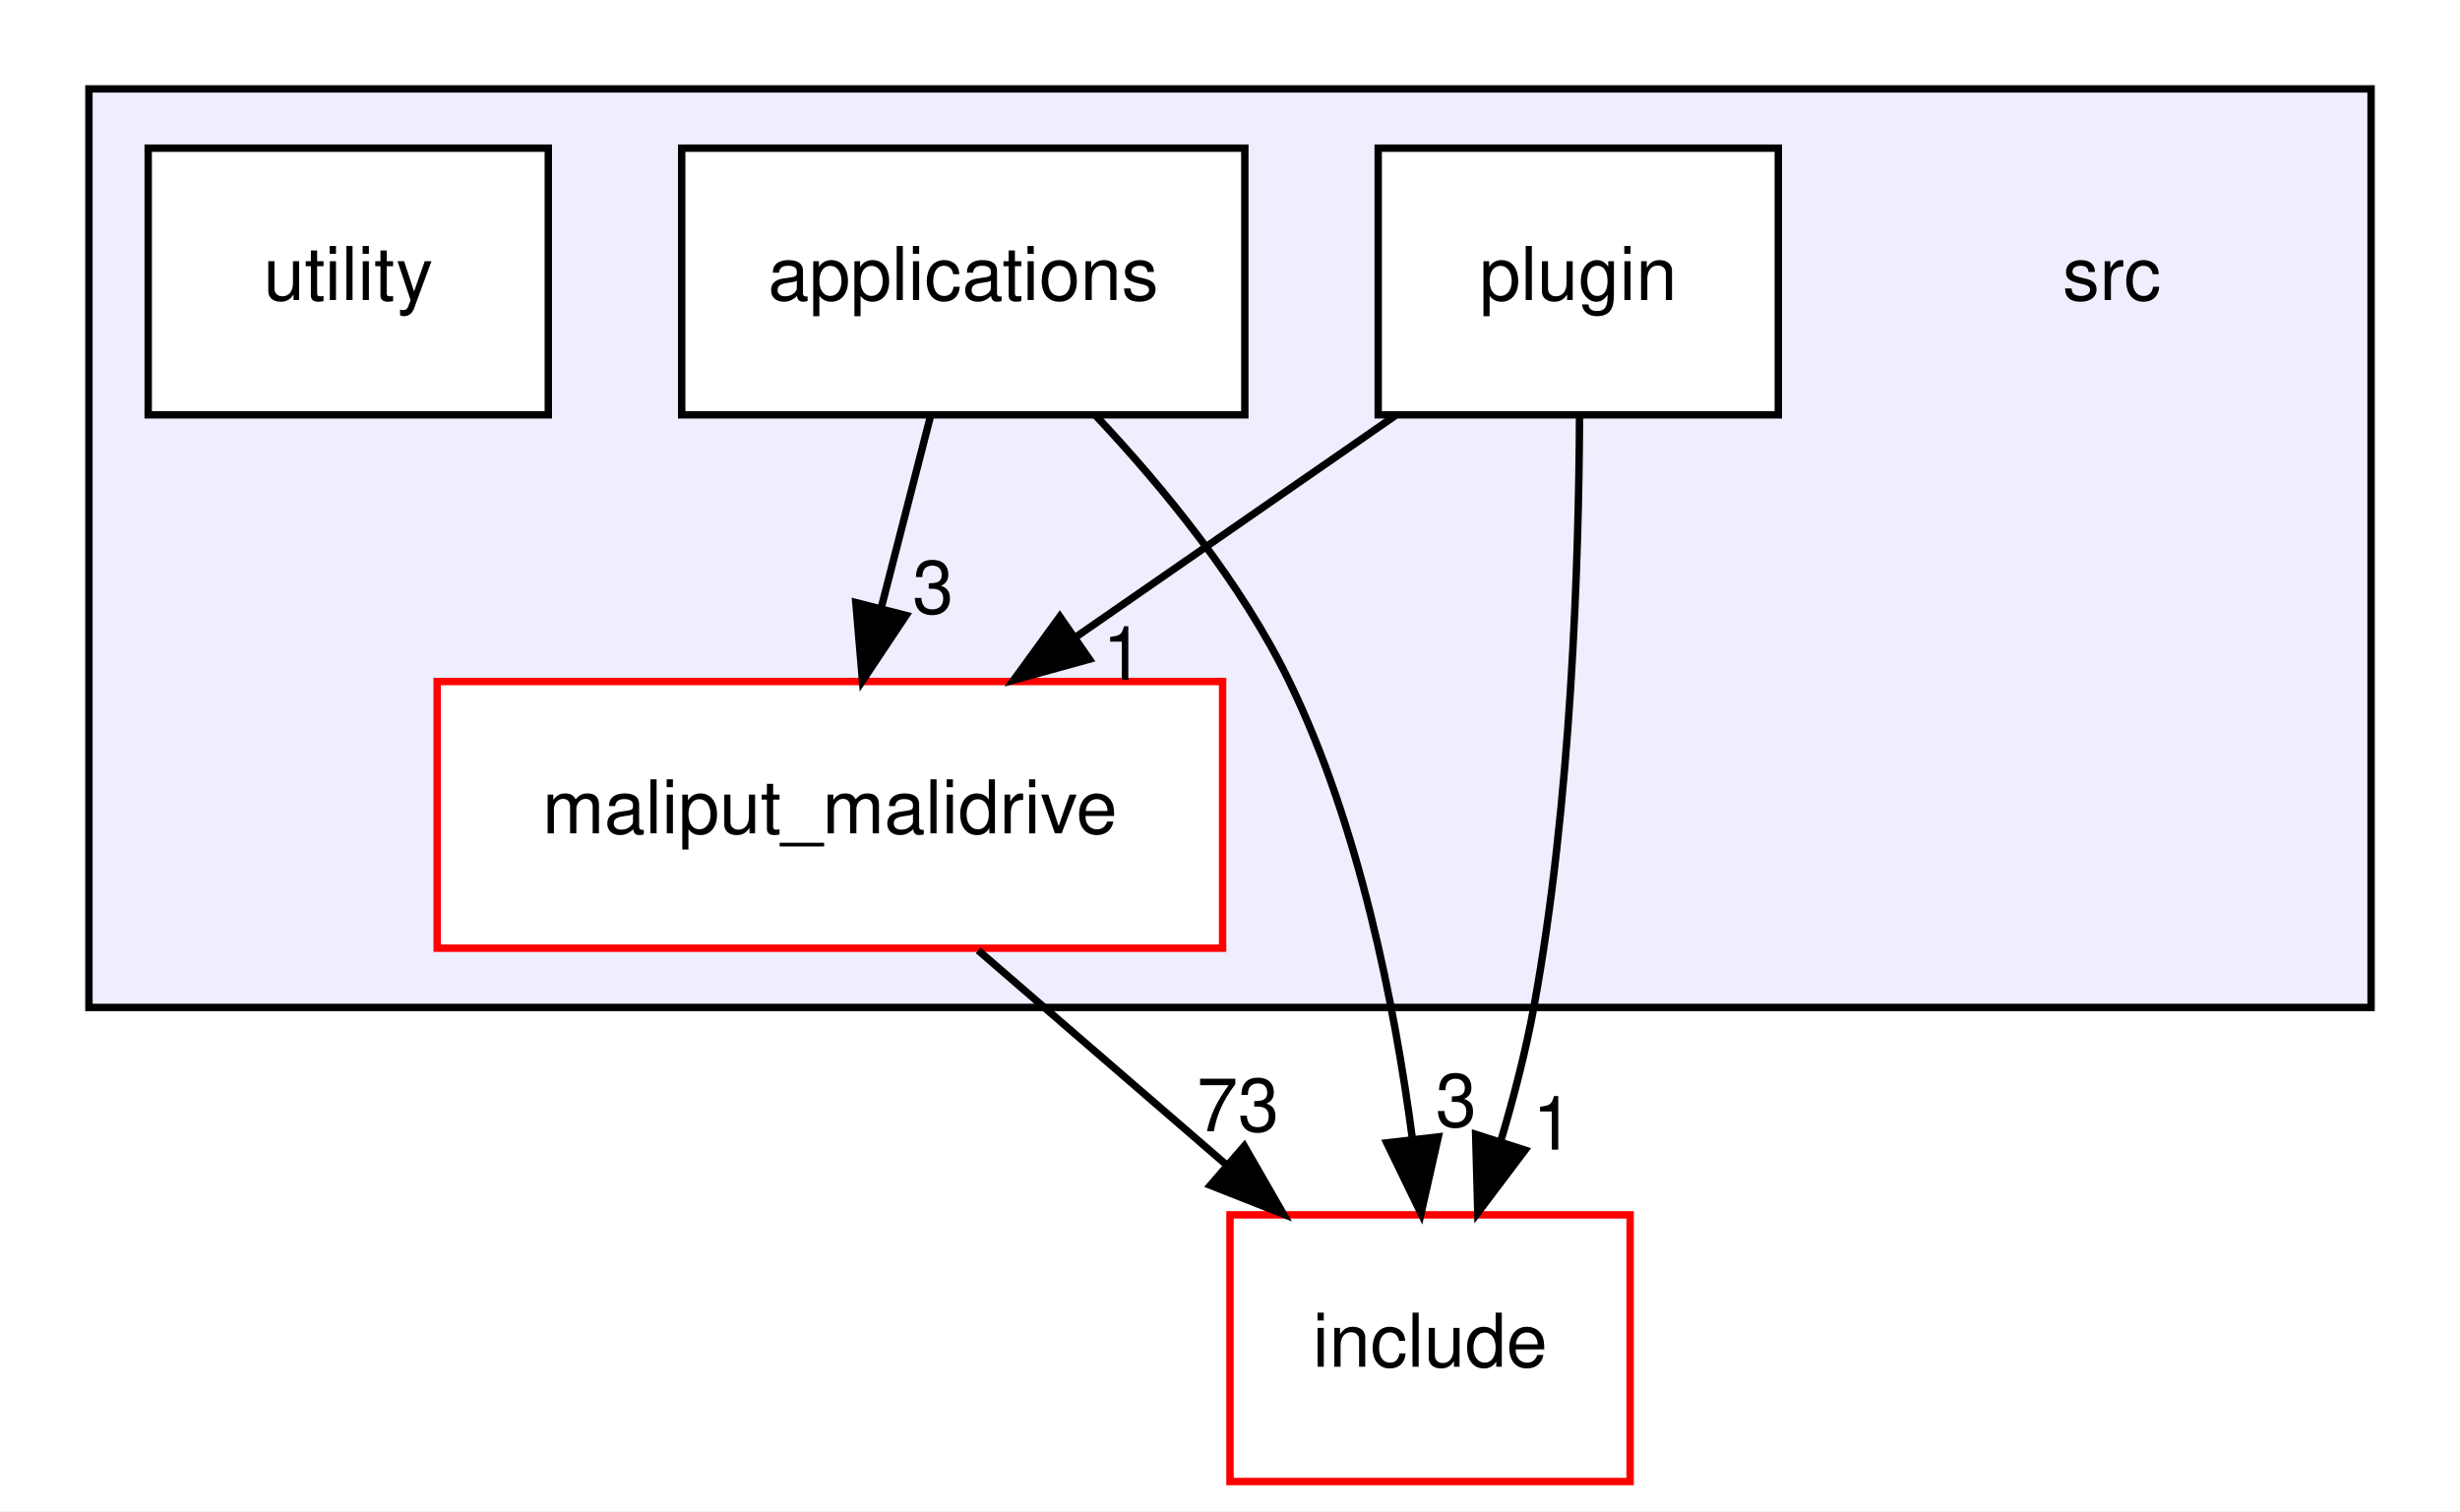
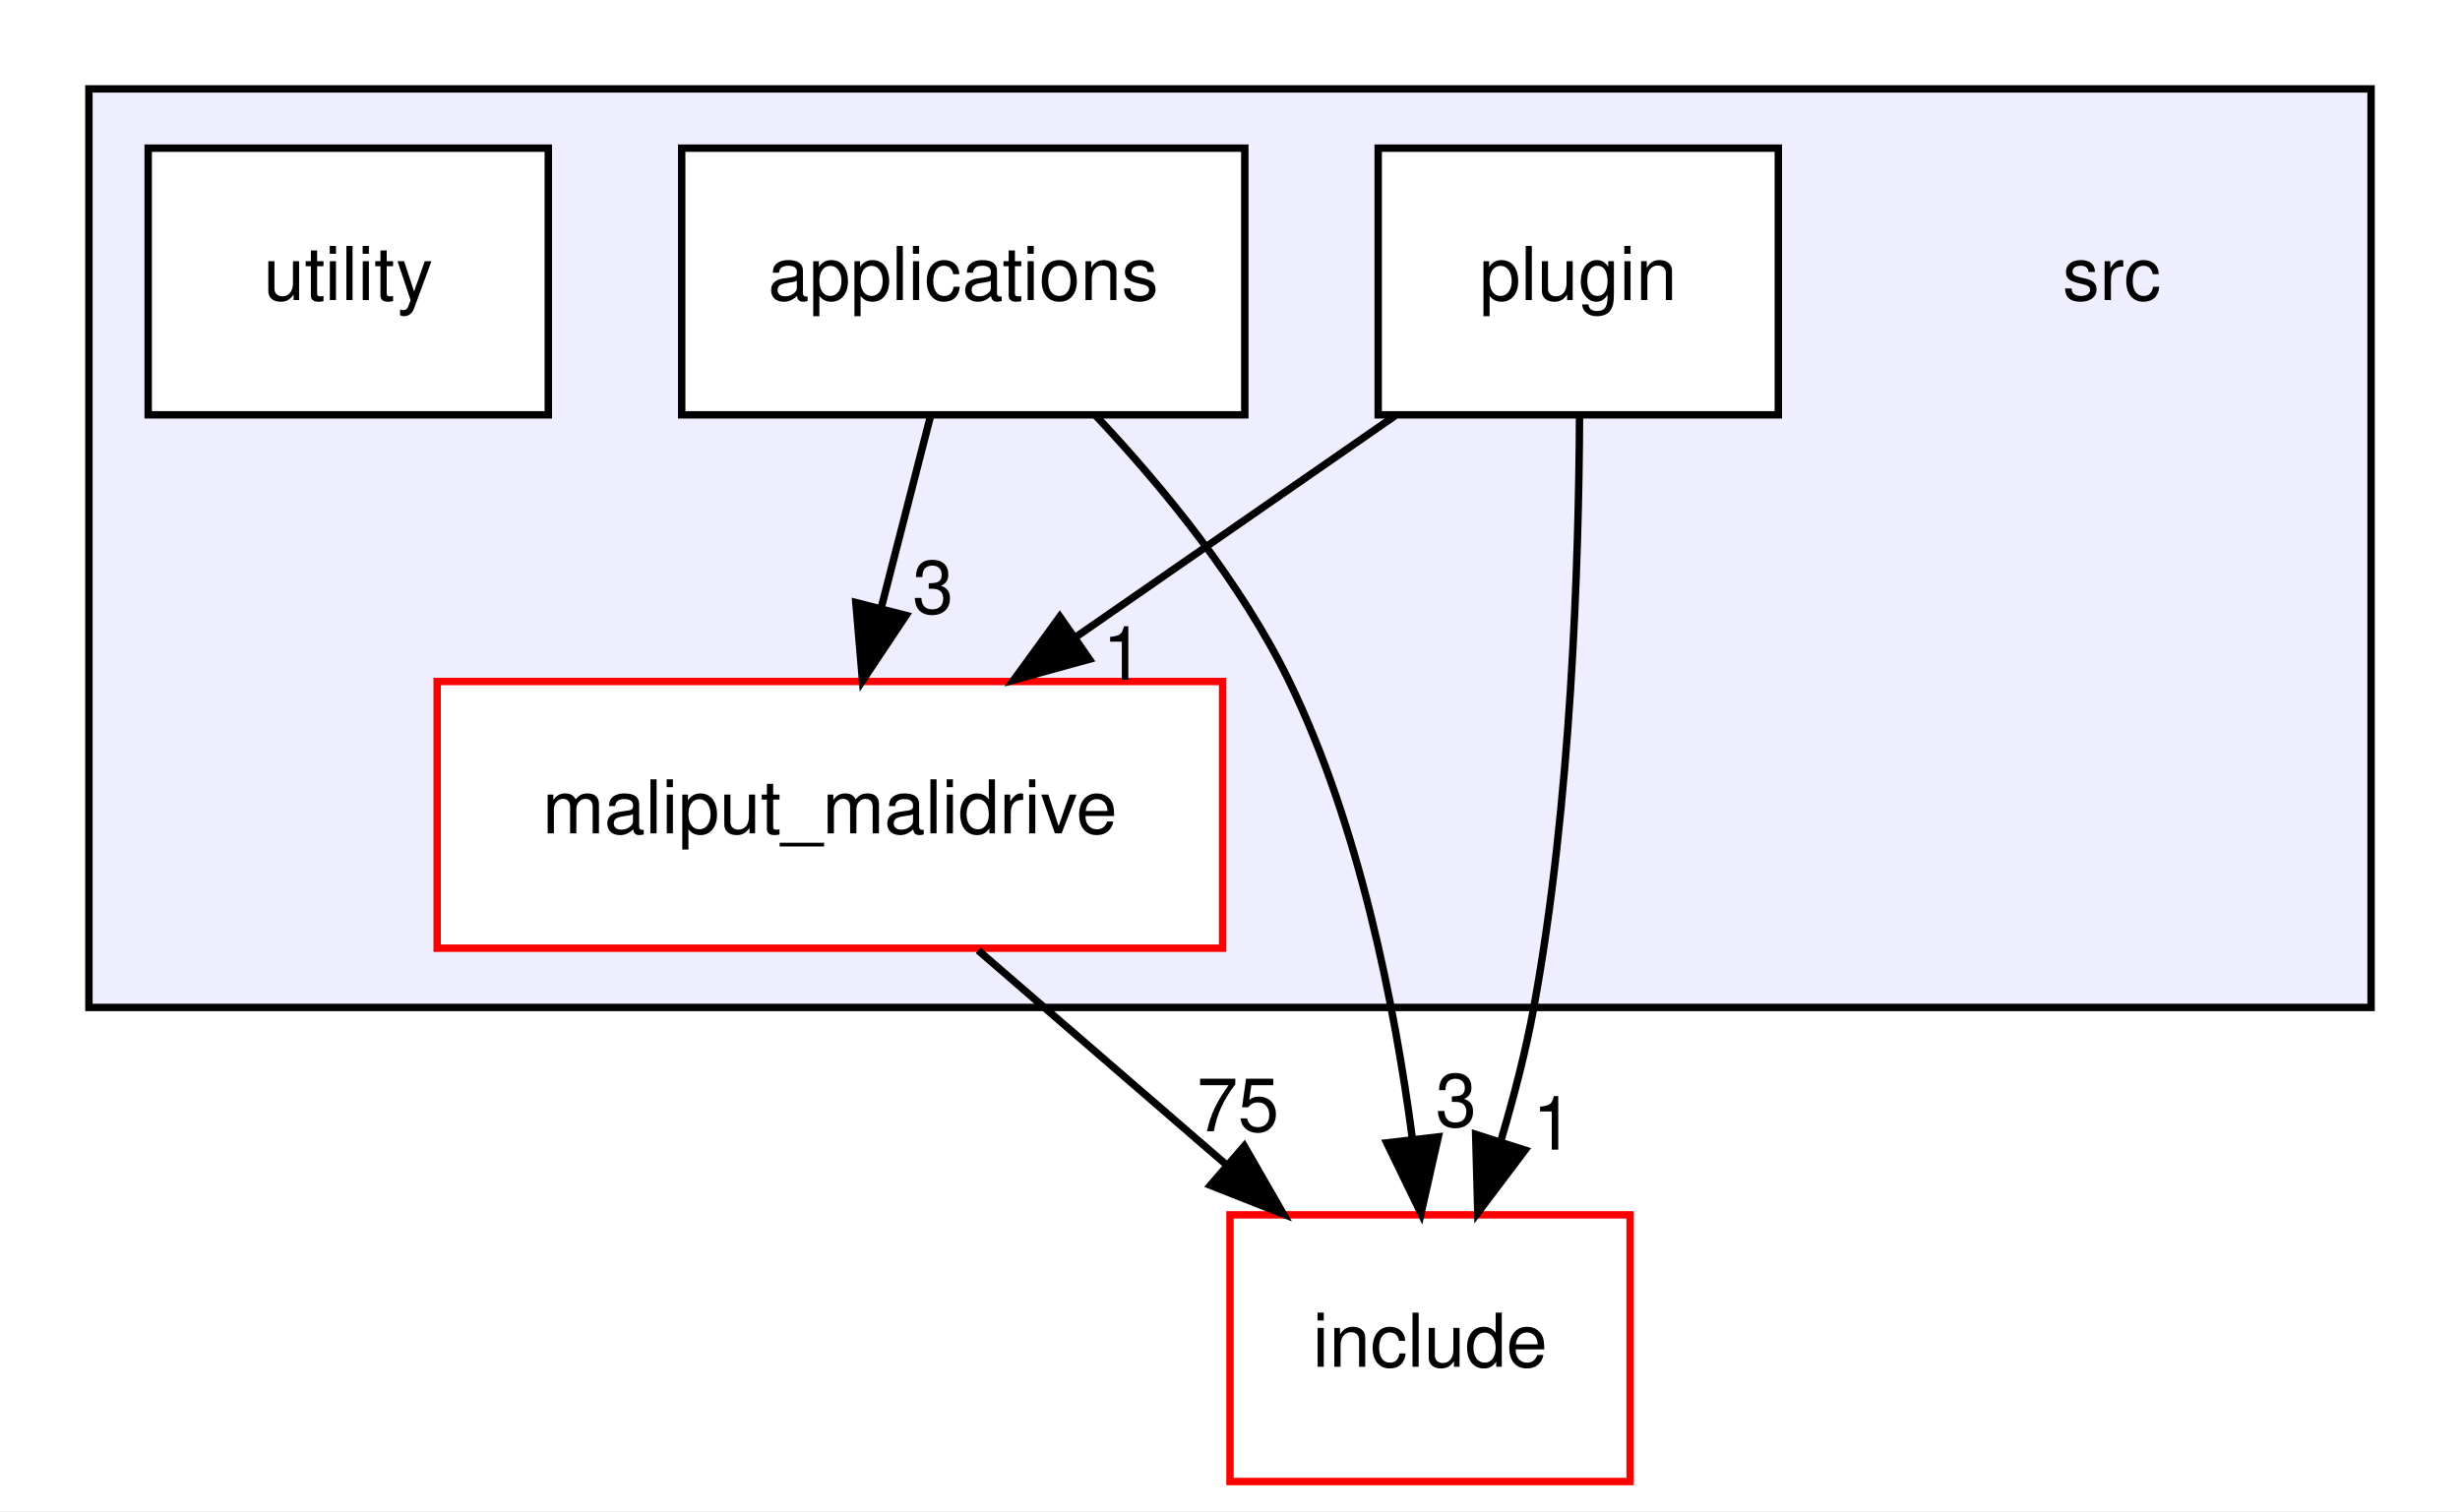
<svg xmlns="http://www.w3.org/2000/svg" xmlns:xlink="http://www.w3.org/1999/xlink" width="332pt" height="204pt" viewBox="0.00 0.00 332.00 204.00">
  <g id="graph0" class="graph" transform="scale(1 1) rotate(0) translate(4 200)">
    <polygon fill="white" stroke="transparent" points="-4,4 -4,-200 328,-200 328,4 -4,4" />
    <g id="clust1" class="cluster">
      <g id="a_clust1">
        <a xlink:href="dir_68267d1309a1af8e8297ef4c3efbcdba.html" target="_top">
          <polygon fill="#eeeeff" stroke="black" points="8,-64 8,-188 316,-188 316,-64 8,-64" />
        </a>
      </g>
    </g>
    <g id="node1" class="node">
      <text text-anchor="middle" x="281" y="-159.5" font-family="Helvetica,sans-Serif" font-size="10.00">src</text>
    </g>
    <g id="node2" class="node">
      <g id="a_node2">
        <a xlink:href="dir_5300cae3a1557603f8e561b18f8f3907.html" target="_top" xlink:title="applications">
          <polygon fill="white" stroke="black" points="164,-180 88,-180 88,-144 164,-144 164,-180" />
          <text text-anchor="middle" x="126" y="-159.5" font-family="Helvetica,sans-Serif" font-size="10.00">applications</text>
        </a>
      </g>
    </g>
    <g id="node3" class="node">
      <g id="a_node3">
        <a xlink:href="dir_6999865786191093171eaf56dfb05f4a.html" target="_top" xlink:title="maliput_malidrive">
          <polygon fill="white" stroke="red" points="161,-108 55,-108 55,-72 161,-72 161,-108" />
          <text text-anchor="middle" x="108" y="-87.5" font-family="Helvetica,sans-Serif" font-size="10.00">maliput_malidrive</text>
        </a>
      </g>
    </g>
    <g id="edge2" class="edge">
      <path fill="none" stroke="black" d="M121.55,-143.7C119.55,-135.9 117.13,-126.51 114.9,-117.83" />
      <polygon fill="black" stroke="black" points="118.28,-116.92 112.4,-108.1 111.5,-118.66 118.28,-116.92" />
      <g id="a_edge2-headlabel">
        <a xlink:href="dir_000013_000001.html" target="_top" xlink:title="3">
          <text text-anchor="middle" x="121.92" y="-117.19" font-family="Helvetica,sans-Serif" font-size="10.00">3</text>
        </a>
      </g>
    </g>
    <g id="node6" class="node">
      <g id="a_node6">
        <a xlink:href="dir_d44c64559bbebec7f509842c48db8b23.html" target="_top" xlink:title="include">
          <polygon fill="white" stroke="red" points="216,-36 162,-36 162,0 216,0 216,-36" />
          <text text-anchor="middle" x="189" y="-15.5" font-family="Helvetica,sans-Serif" font-size="10.00">include</text>
        </a>
      </g>
    </g>
    <g id="edge3" class="edge">
      <path fill="none" stroke="black" d="M143.87,-143.9C153,-134.19 163.53,-121.34 170,-108 179.45,-88.51 184.23,-64.37 186.63,-46.15" />
      <polygon fill="black" stroke="black" points="190.11,-46.53 187.78,-36.19 183.16,-45.72 190.11,-46.53" />
      <g id="a_edge3-headlabel">
        <a xlink:href="dir_000013_000006.html" target="_top" xlink:title="3">
          <text text-anchor="middle" x="192.52" y="-47.92" font-family="Helvetica,sans-Serif" font-size="10.00">3</text>
        </a>
      </g>
    </g>
    <g id="edge1" class="edge">
      <path fill="none" stroke="black" d="M128.02,-71.7C138.13,-62.97 150.54,-52.24 161.52,-42.75" />
      <polygon fill="black" stroke="black" points="163.93,-45.29 169.21,-36.1 159.35,-39.99 163.93,-45.29" />
      <g id="a_edge1-headlabel">
-         <a xlink:href="dir_000001_000006.html" target="_top" xlink:title="73">
-           <text text-anchor="middle" x="163.07" y="-47.29" font-family="Helvetica,sans-Serif" font-size="10.00">73</text>
+         <a xlink:href="dir_000001_000006.html" target="_top" xlink:title="75">
+           <text text-anchor="middle" x="163.07" y="-47.29" font-family="Helvetica,sans-Serif" font-size="10.00">75</text>
        </a>
      </g>
    </g>
    <g id="node4" class="node">
      <g id="a_node4">
        <a xlink:href="dir_40bb855b7b2023435b78cde29725ed48.html" target="_top" xlink:title="plugin">
          <polygon fill="white" stroke="black" points="236,-180 182,-180 182,-144 236,-144 236,-180" />
          <text text-anchor="middle" x="209" y="-159.5" font-family="Helvetica,sans-Serif" font-size="10.00">plugin</text>
        </a>
      </g>
    </g>
    <g id="edge4" class="edge">
      <path fill="none" stroke="black" d="M184.29,-143.88C171.33,-134.89 155.27,-123.76 141.23,-114.03" />
      <polygon fill="black" stroke="black" points="143.02,-111.01 132.8,-108.19 139.03,-116.76 143.02,-111.01" />
      <g id="a_edge4-headlabel">
        <a xlink:href="dir_000016_000001.html" target="_top" xlink:title="1">
          <text text-anchor="middle" x="147.59" y="-108.22" font-family="Helvetica,sans-Serif" font-size="10.00">1</text>
        </a>
      </g>
    </g>
    <g id="edge5" class="edge">
      <path fill="none" stroke="black" d="M209.17,-143.68C209.08,-124.15 208.06,-91.55 203,-64 201.93,-58.17 200.34,-52.03 198.62,-46.22" />
      <polygon fill="black" stroke="black" points="201.82,-44.74 195.44,-36.28 195.15,-46.87 201.82,-44.74" />
      <g id="a_edge5-headlabel">
        <a xlink:href="dir_000016_000006.html" target="_top" xlink:title="1">
          <text text-anchor="middle" x="205.61" y="-44.8" font-family="Helvetica,sans-Serif" font-size="10.00">1</text>
        </a>
      </g>
    </g>
    <g id="node5" class="node">
      <g id="a_node5">
        <a xlink:href="dir_0619a8f54b4fad7043a6de45be8fde0b.html" target="_top" xlink:title="utility">
          <polygon fill="white" stroke="black" points="70,-180 16,-180 16,-144 70,-144 70,-180" />
          <text text-anchor="middle" x="43" y="-159.5" font-family="Helvetica,sans-Serif" font-size="10.00">utility</text>
        </a>
      </g>
    </g>
  </g>
</svg>
